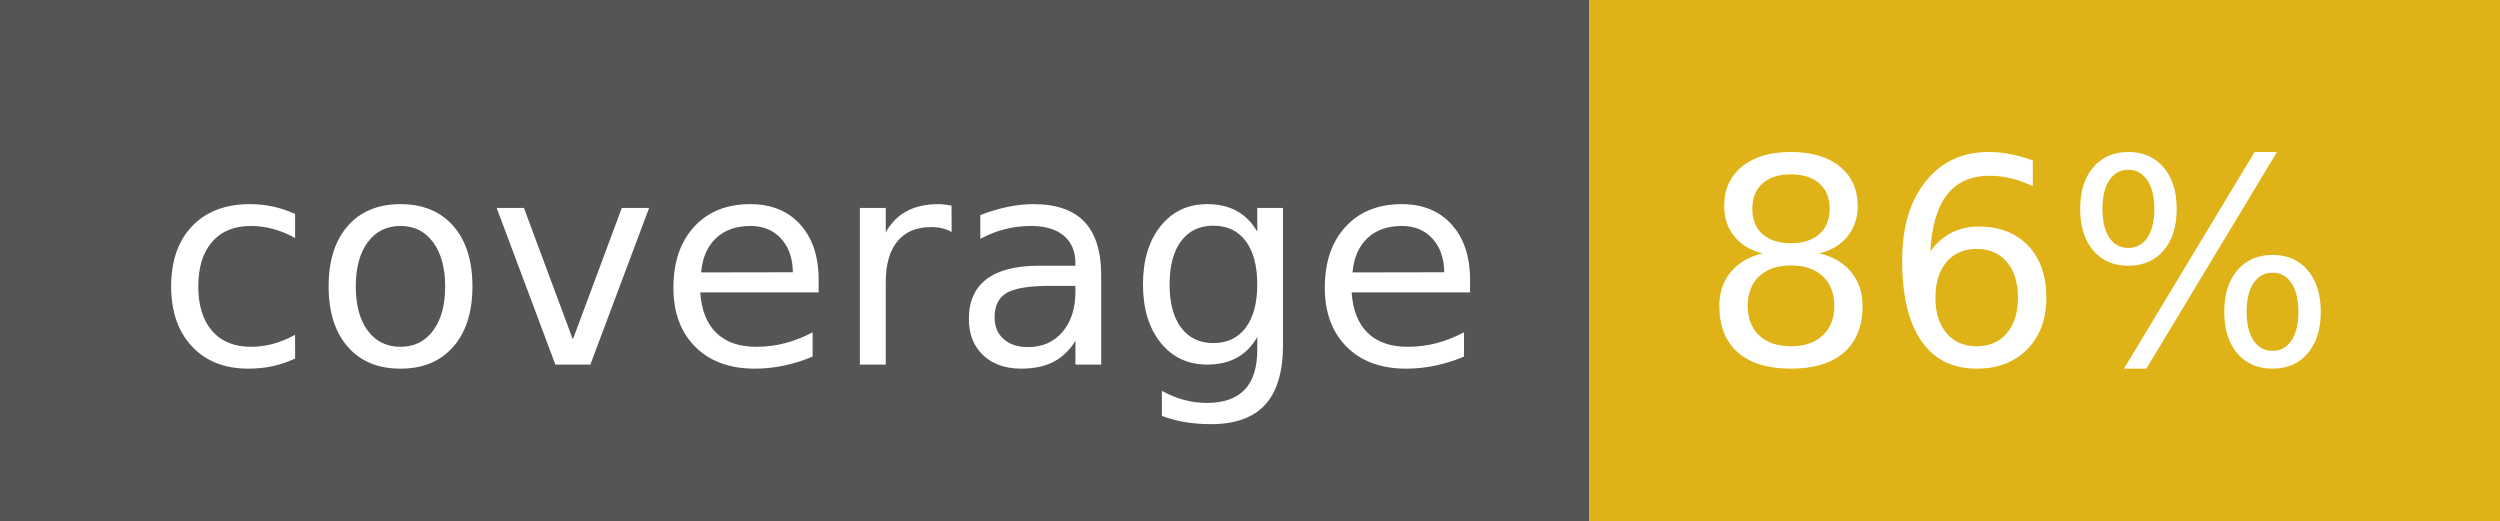
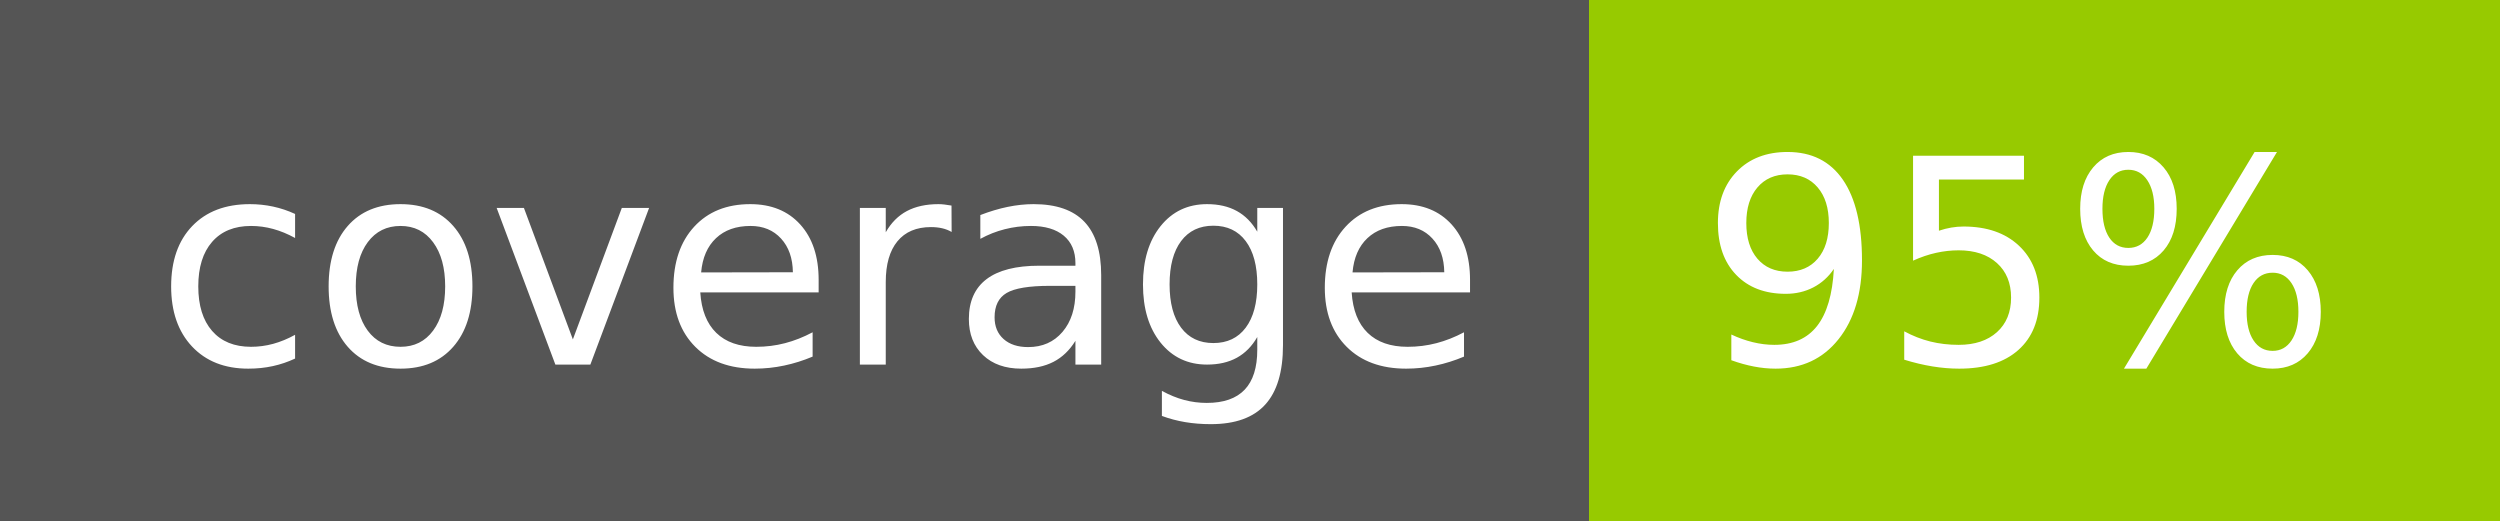
- <svg xmlns="http://www.w3.org/2000/svg" width="96" height="20" role="img" aria-label="coverage: 86%">
+ <svg xmlns="http://www.w3.org/2000/svg" width="96" height="20" role="img" aria-label="coverage: 95%">
  <g shape-rendering="crispEdges">
    <rect width="61" height="20" fill="#555" />
-     <rect x="61" width="35" height="20" fill="#dfb317" />
+     <rect x="61" width="35" height="20" fill="#97ca00" />
  </g>
  <g fill="#fff" text-anchor="middle" font-family="Verdana,Geneva,DejaVu Sans,sans-serif" text-rendering="geometricPrecision" font-size="110">
    <text x="315" y="140" transform="scale(.1)" fill="#fff" textLength="510">coverage</text>
-     <text x="775" y="140" transform="scale(.1)" fill="#fff" textLength="250">86%</text>
+     <text x="775" y="140" transform="scale(.1)" fill="#fff" textLength="250">95%</text>
  </g>
</svg>
